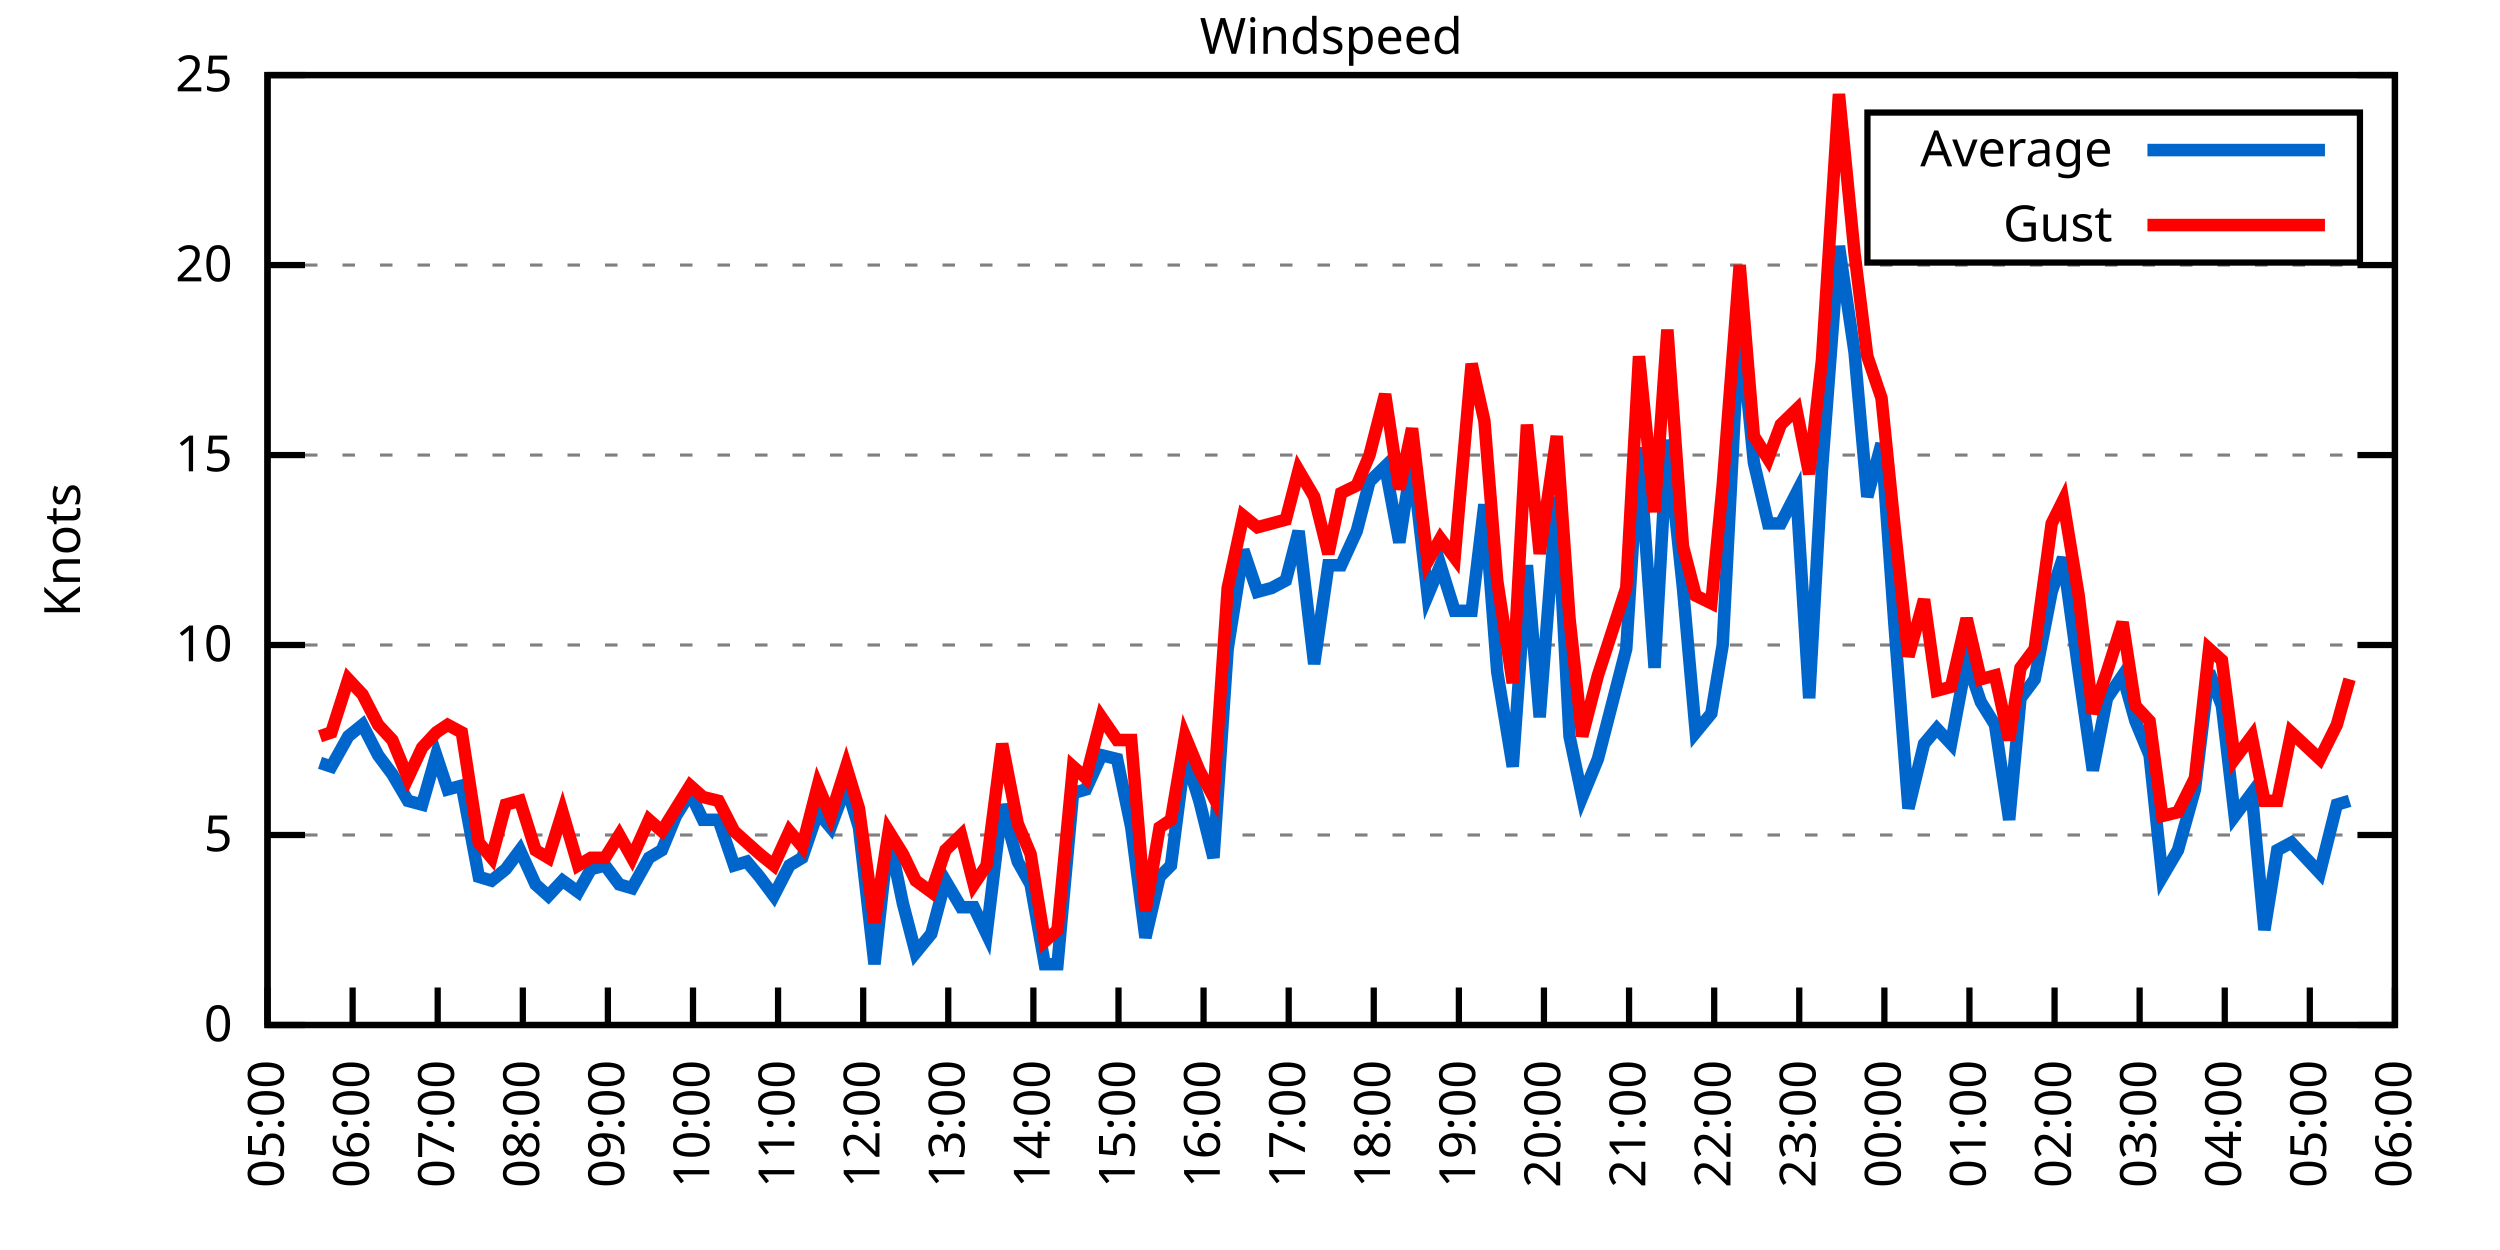
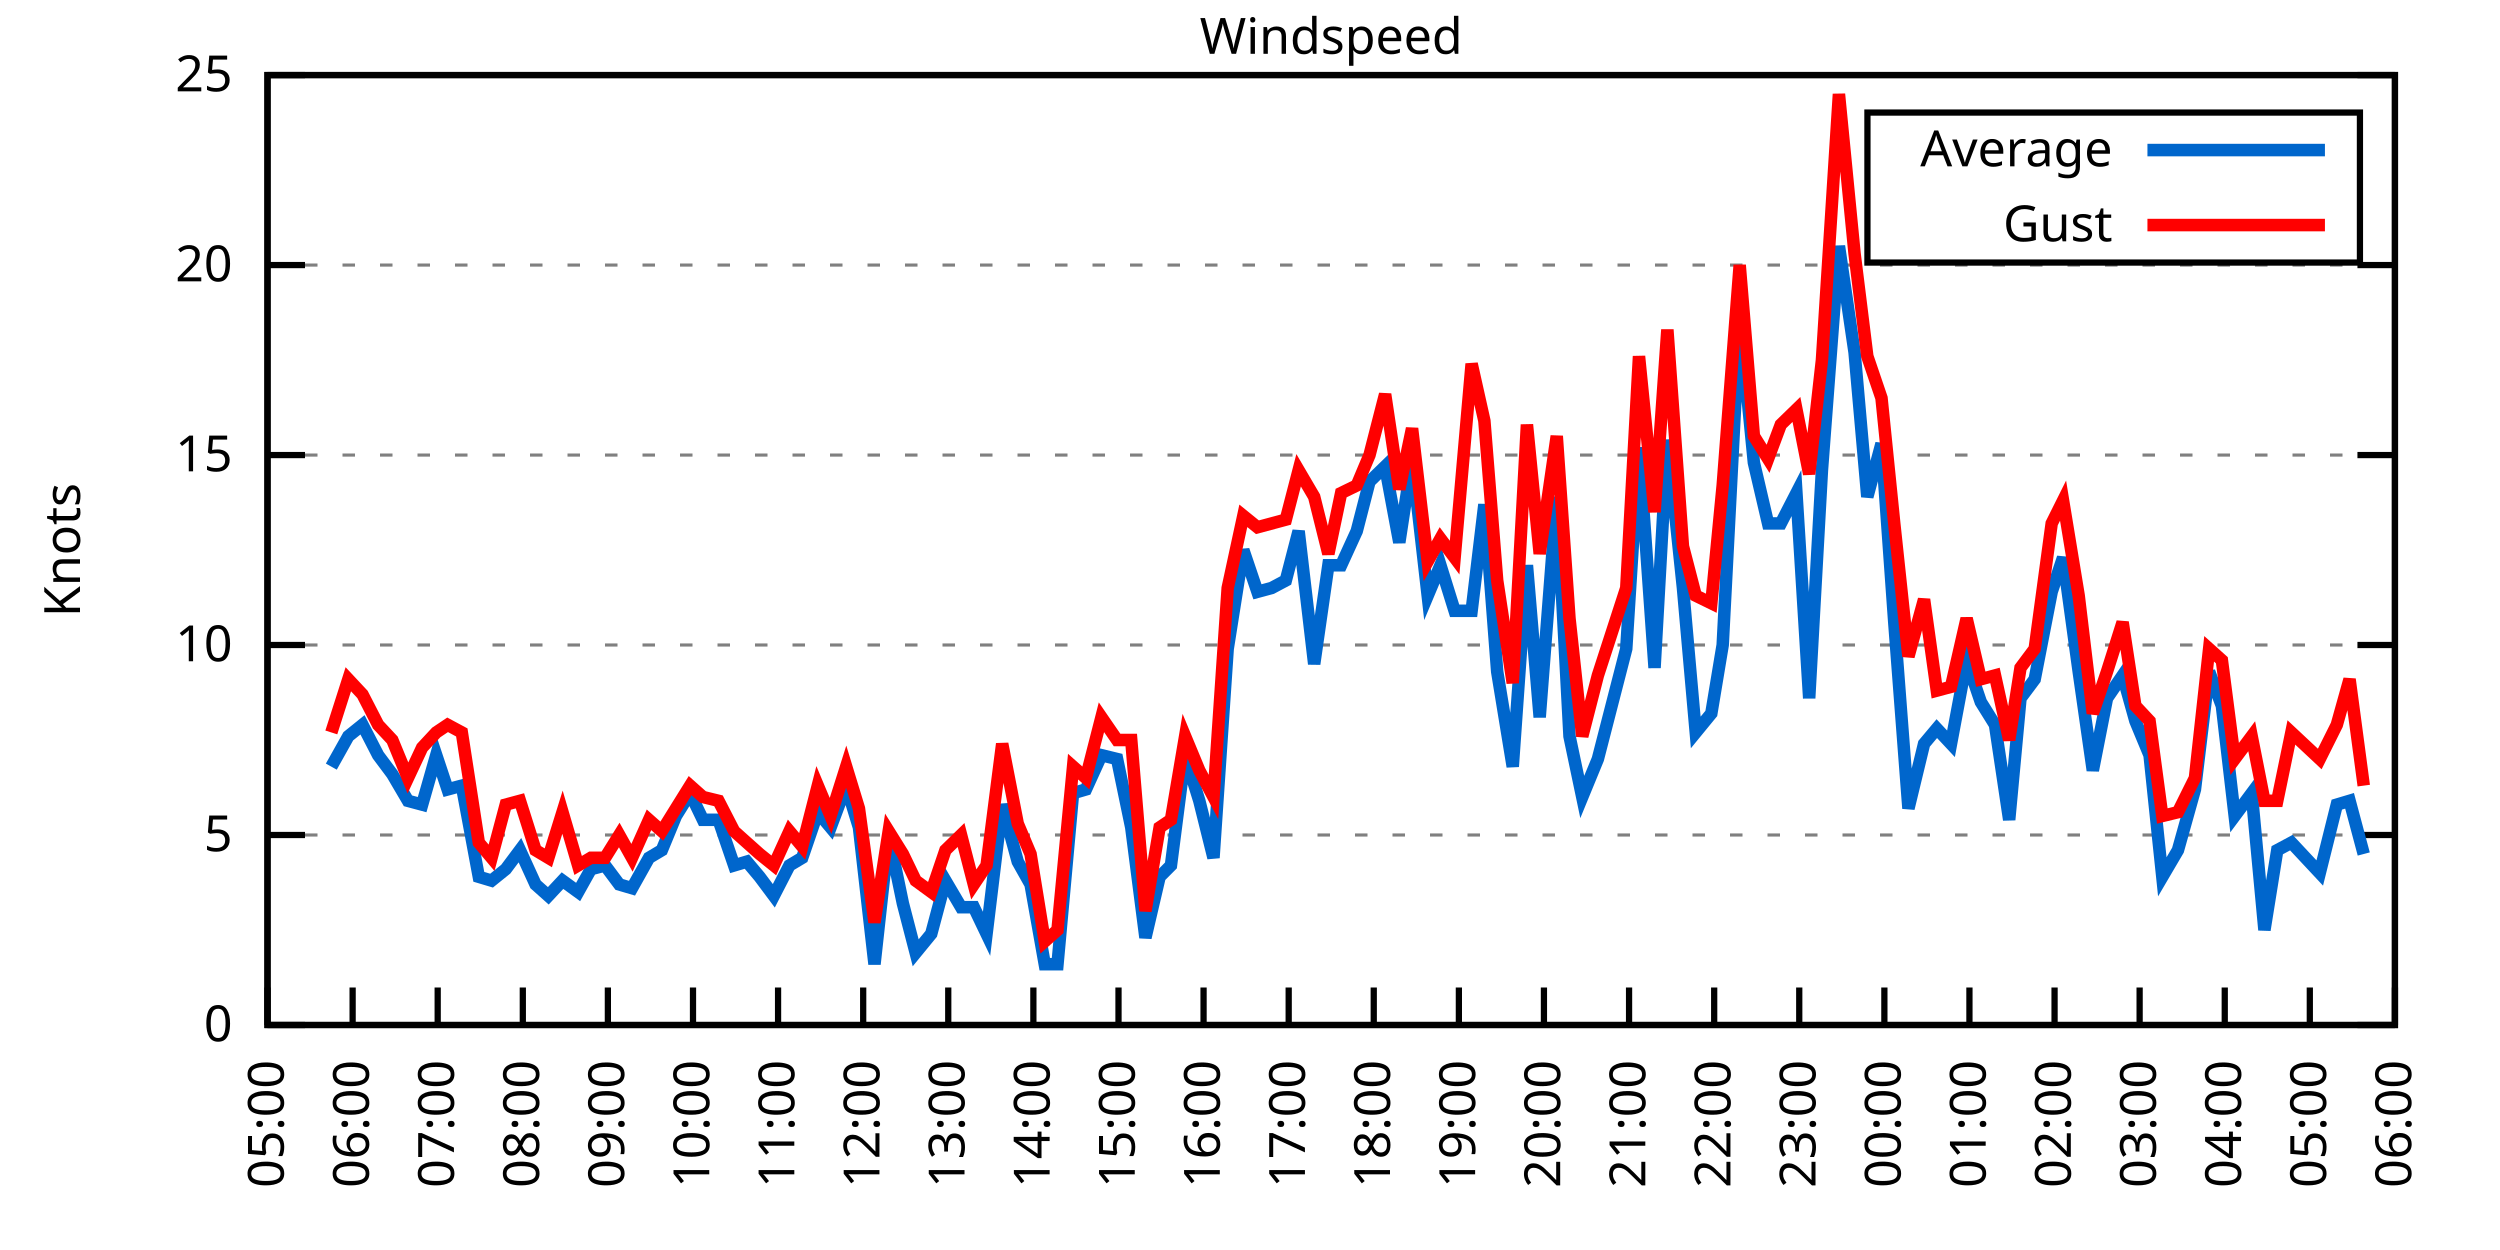
<svg xmlns="http://www.w3.org/2000/svg" xmlns:xlink="http://www.w3.org/1999/xlink" width="400" height="200" viewBox="0 0 400 200">
  <g id="gnuplot_canvas">
    <rect x="0" y="0" width="400" height="200" fill="none" />
    <defs>
      <circle id="gpDot" r="0.5" stroke-width="0.5" stroke="currentColor" />
      <path id="gpPt0" stroke-width="0.333" stroke="currentColor" d="M-1,0 h2 M0,-1 v2" />
      <path id="gpPt1" stroke-width="0.333" stroke="currentColor" d="M-1,-1 L1,1 M1,-1 L-1,1" />
      <path id="gpPt2" stroke-width="0.333" stroke="currentColor" d="M-1,0 L1,0 M0,-1 L0,1 M-1,-1 L1,1 M-1,1 L1,-1" />
      <rect id="gpPt3" stroke-width="0.333" stroke="currentColor" x="-1" y="-1" width="2" height="2" />
      <rect id="gpPt4" stroke-width="0.333" stroke="currentColor" fill="currentColor" x="-1" y="-1" width="2" height="2" />
      <circle id="gpPt5" stroke-width="0.333" stroke="currentColor" cx="0" cy="0" r="1" />
      <use xlink:href="#gpPt5" id="gpPt6" fill="currentColor" stroke="none" />
      <path id="gpPt7" stroke-width="0.333" stroke="currentColor" d="M0,-1.33 L-1.33,0.67 L1.33,0.67 z" />
      <use xlink:href="#gpPt7" id="gpPt8" fill="currentColor" stroke="none" />
      <use xlink:href="#gpPt7" id="gpPt9" stroke="currentColor" transform="rotate(180)" />
      <use xlink:href="#gpPt9" id="gpPt10" fill="currentColor" stroke="none" />
      <use xlink:href="#gpPt3" id="gpPt11" stroke="currentColor" transform="rotate(45)" />
      <use xlink:href="#gpPt11" id="gpPt12" fill="currentColor" stroke="none" />
      <path id="gpPt13" stroke-width="0.333" stroke="currentColor" d="M0,1.330 L1.265,0.411 L0.782,-1.067 L-0.782,-1.076 L-1.265,0.411 z" />
      <use xlink:href="#gpPt13" id="gpPt14" fill="currentColor" stroke="none" />
      <filter id="textbox" filterUnits="objectBoundingBox" x="0" y="0" height="1" width="1">
        <feFlood flood-color="white" flood-opacity="1" result="bgnd" />
        <feComposite in="SourceGraphic" in2="bgnd" operator="atop" />
      </filter>
      <filter id="greybox" filterUnits="objectBoundingBox" x="0" y="0" height="1" width="1">
        <feFlood flood-color="lightgrey" flood-opacity="1" result="grey" />
        <feComposite in="SourceGraphic" in2="grey" operator="atop" />
      </filter>
    </defs>
    <g fill="none" color="white" stroke="currentColor" stroke-width="1.00" stroke-linecap="butt" stroke-linejoin="miter">
</g>
    <g fill="none" color="black" stroke="currentColor" stroke-width="1.00" stroke-linecap="butt" stroke-linejoin="miter">
      <g stroke="none" shape-rendering="crispEdges">
        <polygon fill="rgb(255, 255, 255)" points="42.80,164.00 383.18,164.00 383.18,12.02 42.80,12.02 " />
      </g>
    </g>
    <g fill="none" color="black" stroke="currentColor" stroke-width="1.00" stroke-linecap="butt" stroke-linejoin="miter">
</g>
    <g fill="none" color="black" stroke="black" stroke-width="0.50" stroke-linecap="butt" stroke-linejoin="miter">
</g>
    <g fill="none" color="gray" stroke="currentColor" stroke-width="0.50" stroke-linecap="butt" stroke-linejoin="miter">
      <path stroke="gray" stroke-dasharray="2,4" class="gridline" d="M42.80,164.00 L383.19,164.00  " />
    </g>
    <g fill="none" color="gray" stroke="gray" stroke-width="1.00" stroke-linecap="butt" stroke-linejoin="miter">
</g>
    <g fill="none" color="black" stroke="currentColor" stroke-width="1.00" stroke-linecap="butt" stroke-linejoin="miter">
      <path stroke="black" d="M42.80,164.00 L48.80,164.00 M383.19,164.00 L377.19,164.00  " />
      <g transform="translate(37.20,166.60)" stroke="none" fill="black" font-family="Sans" font-size="8.00" text-anchor="end">
        <text>
          <tspan font-family="Sans"> 0</tspan>
        </text>
      </g>
    </g>
    <g fill="none" color="black" stroke="currentColor" stroke-width="1.00" stroke-linecap="butt" stroke-linejoin="miter">
</g>
    <g fill="none" color="black" stroke="black" stroke-width="0.50" stroke-linecap="butt" stroke-linejoin="miter">
</g>
    <g fill="none" color="gray" stroke="currentColor" stroke-width="0.50" stroke-linecap="butt" stroke-linejoin="miter">
      <path stroke="gray" stroke-dasharray="2,4" class="gridline" d="M42.80,133.60 L383.19,133.60  " />
    </g>
    <g fill="none" color="gray" stroke="gray" stroke-width="1.00" stroke-linecap="butt" stroke-linejoin="miter">
</g>
    <g fill="none" color="black" stroke="currentColor" stroke-width="1.00" stroke-linecap="butt" stroke-linejoin="miter">
      <path stroke="black" d="M42.80,133.60 L48.80,133.60 M383.19,133.60 L377.19,133.60  " />
      <g transform="translate(37.20,136.20)" stroke="none" fill="black" font-family="Sans" font-size="8.00" text-anchor="end">
        <text>
          <tspan font-family="Sans"> 5</tspan>
        </text>
      </g>
    </g>
    <g fill="none" color="black" stroke="currentColor" stroke-width="1.00" stroke-linecap="butt" stroke-linejoin="miter">
</g>
    <g fill="none" color="black" stroke="black" stroke-width="0.50" stroke-linecap="butt" stroke-linejoin="miter">
</g>
    <g fill="none" color="gray" stroke="currentColor" stroke-width="0.50" stroke-linecap="butt" stroke-linejoin="miter">
      <path stroke="gray" stroke-dasharray="2,4" class="gridline" d="M42.80,103.20 L383.19,103.20  " />
    </g>
    <g fill="none" color="gray" stroke="gray" stroke-width="1.00" stroke-linecap="butt" stroke-linejoin="miter">
</g>
    <g fill="none" color="black" stroke="currentColor" stroke-width="1.00" stroke-linecap="butt" stroke-linejoin="miter">
      <path stroke="black" d="M42.80,103.20 L48.80,103.20 M383.19,103.20 L377.19,103.20  " />
      <g transform="translate(37.20,105.80)" stroke="none" fill="black" font-family="Sans" font-size="8.00" text-anchor="end">
        <text>
          <tspan font-family="Sans"> 10</tspan>
        </text>
      </g>
    </g>
    <g fill="none" color="black" stroke="currentColor" stroke-width="1.00" stroke-linecap="butt" stroke-linejoin="miter">
</g>
    <g fill="none" color="black" stroke="black" stroke-width="0.50" stroke-linecap="butt" stroke-linejoin="miter">
</g>
    <g fill="none" color="gray" stroke="currentColor" stroke-width="0.50" stroke-linecap="butt" stroke-linejoin="miter">
      <path stroke="gray" stroke-dasharray="2,4" class="gridline" d="M42.80,72.81 L383.19,72.81  " />
    </g>
    <g fill="none" color="gray" stroke="gray" stroke-width="1.00" stroke-linecap="butt" stroke-linejoin="miter">
</g>
    <g fill="none" color="black" stroke="currentColor" stroke-width="1.00" stroke-linecap="butt" stroke-linejoin="miter">
      <path stroke="black" d="M42.80,72.81 L48.80,72.81 M383.19,72.81 L377.19,72.81  " />
      <g transform="translate(37.20,75.41)" stroke="none" fill="black" font-family="Sans" font-size="8.00" text-anchor="end">
        <text>
          <tspan font-family="Sans"> 15</tspan>
        </text>
      </g>
    </g>
    <g fill="none" color="black" stroke="currentColor" stroke-width="1.00" stroke-linecap="butt" stroke-linejoin="miter">
</g>
    <g fill="none" color="black" stroke="black" stroke-width="0.50" stroke-linecap="butt" stroke-linejoin="miter">
</g>
    <g fill="none" color="gray" stroke="currentColor" stroke-width="0.50" stroke-linecap="butt" stroke-linejoin="miter">
      <path stroke="gray" stroke-dasharray="2,4" class="gridline" d="M42.80,42.41 L383.19,42.41  " />
    </g>
    <g fill="none" color="gray" stroke="gray" stroke-width="1.00" stroke-linecap="butt" stroke-linejoin="miter">
</g>
    <g fill="none" color="black" stroke="currentColor" stroke-width="1.00" stroke-linecap="butt" stroke-linejoin="miter">
      <path stroke="black" d="M42.80,42.41 L48.80,42.41 M383.19,42.41 L377.19,42.41  " />
      <g transform="translate(37.20,45.01)" stroke="none" fill="black" font-family="Sans" font-size="8.00" text-anchor="end">
        <text>
          <tspan font-family="Sans"> 20</tspan>
        </text>
      </g>
    </g>
    <g fill="none" color="black" stroke="currentColor" stroke-width="1.00" stroke-linecap="butt" stroke-linejoin="miter">
</g>
    <g fill="none" color="black" stroke="black" stroke-width="0.50" stroke-linecap="butt" stroke-linejoin="miter">
</g>
    <g fill="none" color="gray" stroke="currentColor" stroke-width="0.50" stroke-linecap="butt" stroke-linejoin="miter">
      <path stroke="gray" stroke-dasharray="2,4" class="gridline" d="M42.80,12.01 L383.19,12.01  " />
    </g>
    <g fill="none" color="gray" stroke="gray" stroke-width="1.00" stroke-linecap="butt" stroke-linejoin="miter">
</g>
    <g fill="none" color="black" stroke="currentColor" stroke-width="1.00" stroke-linecap="butt" stroke-linejoin="miter">
      <path stroke="black" d="M42.80,12.01 L48.80,12.01 M383.19,12.01 L377.19,12.01  " />
      <g transform="translate(37.20,14.61)" stroke="none" fill="black" font-family="Sans" font-size="8.00" text-anchor="end">
        <text>
          <tspan font-family="Sans"> 25</tspan>
        </text>
      </g>
    </g>
    <g fill="none" color="black" stroke="currentColor" stroke-width="1.00" stroke-linecap="butt" stroke-linejoin="miter">
      <path stroke="black" d="M42.80,164.00 L42.80,158.00  " />
      <g transform="translate(45.40,169.60) rotate(270.00)" stroke="none" fill="black" font-family="Sans" font-size="8.00" text-anchor="end">
        <text>
          <tspan font-family="Sans">05:00</tspan>
        </text>
      </g>
    </g>
    <g fill="none" color="black" stroke="currentColor" stroke-width="1.00" stroke-linecap="butt" stroke-linejoin="miter">
      <path stroke="black" d="M56.42,164.00 L56.42,158.00  " />
      <g transform="translate(59.02,169.60) rotate(270.00)" stroke="none" fill="black" font-family="Sans" font-size="8.00" text-anchor="end">
        <text>
          <tspan font-family="Sans">06:00</tspan>
        </text>
      </g>
    </g>
    <g fill="none" color="black" stroke="currentColor" stroke-width="1.00" stroke-linecap="butt" stroke-linejoin="miter">
      <path stroke="black" d="M70.03,164.00 L70.03,158.00  " />
      <g transform="translate(72.63,169.60) rotate(270.00)" stroke="none" fill="black" font-family="Sans" font-size="8.00" text-anchor="end">
        <text>
          <tspan font-family="Sans">07:00</tspan>
        </text>
      </g>
    </g>
    <g fill="none" color="black" stroke="currentColor" stroke-width="1.00" stroke-linecap="butt" stroke-linejoin="miter">
      <path stroke="black" d="M83.65,164.00 L83.65,158.00  " />
      <g transform="translate(86.25,169.60) rotate(270.00)" stroke="none" fill="black" font-family="Sans" font-size="8.00" text-anchor="end">
        <text>
          <tspan font-family="Sans">08:00</tspan>
        </text>
      </g>
    </g>
    <g fill="none" color="black" stroke="currentColor" stroke-width="1.00" stroke-linecap="butt" stroke-linejoin="miter">
      <path stroke="black" d="M97.26,164.00 L97.26,158.00  " />
      <g transform="translate(99.86,169.60) rotate(270.00)" stroke="none" fill="black" font-family="Sans" font-size="8.00" text-anchor="end">
        <text>
          <tspan font-family="Sans">09:00</tspan>
        </text>
      </g>
    </g>
    <g fill="none" color="black" stroke="currentColor" stroke-width="1.00" stroke-linecap="butt" stroke-linejoin="miter">
      <path stroke="black" d="M110.88,164.00 L110.88,158.00  " />
      <g transform="translate(113.48,169.60) rotate(270.00)" stroke="none" fill="black" font-family="Sans" font-size="8.00" text-anchor="end">
        <text>
          <tspan font-family="Sans">10:00</tspan>
        </text>
      </g>
    </g>
    <g fill="none" color="black" stroke="currentColor" stroke-width="1.00" stroke-linecap="butt" stroke-linejoin="miter">
      <path stroke="black" d="M124.49,164.00 L124.49,158.00  " />
      <g transform="translate(127.09,169.60) rotate(270.00)" stroke="none" fill="black" font-family="Sans" font-size="8.00" text-anchor="end">
        <text>
          <tspan font-family="Sans">11:00</tspan>
        </text>
      </g>
    </g>
    <g fill="none" color="black" stroke="currentColor" stroke-width="1.00" stroke-linecap="butt" stroke-linejoin="miter">
      <path stroke="black" d="M138.11,164.00 L138.11,158.00  " />
      <g transform="translate(140.71,169.60) rotate(270.00)" stroke="none" fill="black" font-family="Sans" font-size="8.00" text-anchor="end">
        <text>
          <tspan font-family="Sans">12:00</tspan>
        </text>
      </g>
    </g>
    <g fill="none" color="black" stroke="currentColor" stroke-width="1.00" stroke-linecap="butt" stroke-linejoin="miter">
      <path stroke="black" d="M151.72,164.00 L151.72,158.00  " />
      <g transform="translate(154.32,169.60) rotate(270.00)" stroke="none" fill="black" font-family="Sans" font-size="8.00" text-anchor="end">
        <text>
          <tspan font-family="Sans">13:00</tspan>
        </text>
      </g>
    </g>
    <g fill="none" color="black" stroke="currentColor" stroke-width="1.00" stroke-linecap="butt" stroke-linejoin="miter">
      <path stroke="black" d="M165.34,164.00 L165.34,158.00  " />
      <g transform="translate(167.94,169.60) rotate(270.00)" stroke="none" fill="black" font-family="Sans" font-size="8.00" text-anchor="end">
        <text>
          <tspan font-family="Sans">14:00</tspan>
        </text>
      </g>
    </g>
    <g fill="none" color="black" stroke="currentColor" stroke-width="1.00" stroke-linecap="butt" stroke-linejoin="miter">
      <path stroke="black" d="M178.96,164.00 L178.96,158.00  " />
      <g transform="translate(181.56,169.60) rotate(270.00)" stroke="none" fill="black" font-family="Sans" font-size="8.00" text-anchor="end">
        <text>
          <tspan font-family="Sans">15:00</tspan>
        </text>
      </g>
    </g>
    <g fill="none" color="black" stroke="currentColor" stroke-width="1.00" stroke-linecap="butt" stroke-linejoin="miter">
      <path stroke="black" d="M192.57,164.00 L192.57,158.00  " />
      <g transform="translate(195.17,169.60) rotate(270.00)" stroke="none" fill="black" font-family="Sans" font-size="8.00" text-anchor="end">
        <text>
          <tspan font-family="Sans">16:00</tspan>
        </text>
      </g>
    </g>
    <g fill="none" color="black" stroke="currentColor" stroke-width="1.00" stroke-linecap="butt" stroke-linejoin="miter">
      <path stroke="black" d="M206.19,164.00 L206.19,158.00  " />
      <g transform="translate(208.79,169.60) rotate(270.00)" stroke="none" fill="black" font-family="Sans" font-size="8.00" text-anchor="end">
        <text>
          <tspan font-family="Sans">17:00</tspan>
        </text>
      </g>
    </g>
    <g fill="none" color="black" stroke="currentColor" stroke-width="1.00" stroke-linecap="butt" stroke-linejoin="miter">
      <path stroke="black" d="M219.80,164.00 L219.80,158.00  " />
      <g transform="translate(222.40,169.60) rotate(270.00)" stroke="none" fill="black" font-family="Sans" font-size="8.00" text-anchor="end">
        <text>
          <tspan font-family="Sans">18:00</tspan>
        </text>
      </g>
    </g>
    <g fill="none" color="black" stroke="currentColor" stroke-width="1.00" stroke-linecap="butt" stroke-linejoin="miter">
      <path stroke="black" d="M233.42,164.00 L233.42,158.00  " />
      <g transform="translate(236.02,169.60) rotate(270.00)" stroke="none" fill="black" font-family="Sans" font-size="8.00" text-anchor="end">
        <text>
          <tspan font-family="Sans">19:00</tspan>
        </text>
      </g>
    </g>
    <g fill="none" color="black" stroke="currentColor" stroke-width="1.00" stroke-linecap="butt" stroke-linejoin="miter">
      <path stroke="black" d="M247.03,164.00 L247.03,158.00  " />
      <g transform="translate(249.63,169.60) rotate(270.00)" stroke="none" fill="black" font-family="Sans" font-size="8.00" text-anchor="end">
        <text>
          <tspan font-family="Sans">20:00</tspan>
        </text>
      </g>
    </g>
    <g fill="none" color="black" stroke="currentColor" stroke-width="1.00" stroke-linecap="butt" stroke-linejoin="miter">
      <path stroke="black" d="M260.65,164.00 L260.65,158.00  " />
      <g transform="translate(263.25,169.60) rotate(270.00)" stroke="none" fill="black" font-family="Sans" font-size="8.00" text-anchor="end">
        <text>
          <tspan font-family="Sans">21:00</tspan>
        </text>
      </g>
    </g>
    <g fill="none" color="black" stroke="currentColor" stroke-width="1.00" stroke-linecap="butt" stroke-linejoin="miter">
      <path stroke="black" d="M274.27,164.00 L274.27,158.00  " />
      <g transform="translate(276.87,169.60) rotate(270.00)" stroke="none" fill="black" font-family="Sans" font-size="8.00" text-anchor="end">
        <text>
          <tspan font-family="Sans">22:00</tspan>
        </text>
      </g>
    </g>
    <g fill="none" color="black" stroke="currentColor" stroke-width="1.00" stroke-linecap="butt" stroke-linejoin="miter">
      <path stroke="black" d="M287.88,164.00 L287.88,158.00  " />
      <g transform="translate(290.48,169.60) rotate(270.00)" stroke="none" fill="black" font-family="Sans" font-size="8.00" text-anchor="end">
        <text>
          <tspan font-family="Sans">23:00</tspan>
        </text>
      </g>
    </g>
    <g fill="none" color="black" stroke="currentColor" stroke-width="1.00" stroke-linecap="butt" stroke-linejoin="miter">
      <path stroke="black" d="M301.50,164.00 L301.50,158.00  " />
      <g transform="translate(304.10,169.60) rotate(270.00)" stroke="none" fill="black" font-family="Sans" font-size="8.00" text-anchor="end">
        <text>
          <tspan font-family="Sans">00:00</tspan>
        </text>
      </g>
    </g>
    <g fill="none" color="black" stroke="currentColor" stroke-width="1.00" stroke-linecap="butt" stroke-linejoin="miter">
      <path stroke="black" d="M315.11,164.00 L315.11,158.00  " />
      <g transform="translate(317.71,169.60) rotate(270.00)" stroke="none" fill="black" font-family="Sans" font-size="8.00" text-anchor="end">
        <text>
          <tspan font-family="Sans">01:00</tspan>
        </text>
      </g>
    </g>
    <g fill="none" color="black" stroke="currentColor" stroke-width="1.00" stroke-linecap="butt" stroke-linejoin="miter">
      <path stroke="black" d="M328.73,164.00 L328.73,158.00  " />
      <g transform="translate(331.33,169.60) rotate(270.00)" stroke="none" fill="black" font-family="Sans" font-size="8.00" text-anchor="end">
        <text>
          <tspan font-family="Sans">02:00</tspan>
        </text>
      </g>
    </g>
    <g fill="none" color="black" stroke="currentColor" stroke-width="1.00" stroke-linecap="butt" stroke-linejoin="miter">
      <path stroke="black" d="M342.34,164.00 L342.34,158.00  " />
      <g transform="translate(344.94,169.60) rotate(270.00)" stroke="none" fill="black" font-family="Sans" font-size="8.00" text-anchor="end">
        <text>
          <tspan font-family="Sans">03:00</tspan>
        </text>
      </g>
    </g>
    <g fill="none" color="black" stroke="currentColor" stroke-width="1.00" stroke-linecap="butt" stroke-linejoin="miter">
      <path stroke="black" d="M355.96,164.00 L355.96,158.00  " />
      <g transform="translate(358.56,169.60) rotate(270.00)" stroke="none" fill="black" font-family="Sans" font-size="8.00" text-anchor="end">
        <text>
          <tspan font-family="Sans">04:00</tspan>
        </text>
      </g>
    </g>
    <g fill="none" color="black" stroke="currentColor" stroke-width="1.00" stroke-linecap="butt" stroke-linejoin="miter">
      <path stroke="black" d="M369.57,164.00 L369.57,158.00  " />
      <g transform="translate(372.17,169.60) rotate(270.00)" stroke="none" fill="black" font-family="Sans" font-size="8.00" text-anchor="end">
        <text>
          <tspan font-family="Sans">05:00</tspan>
        </text>
      </g>
    </g>
    <g fill="none" color="black" stroke="currentColor" stroke-width="1.00" stroke-linecap="butt" stroke-linejoin="miter">
      <path stroke="black" d="M383.19,164.00 L383.19,158.00  " />
      <g transform="translate(385.79,169.60) rotate(270.00)" stroke="none" fill="black" font-family="Sans" font-size="8.00" text-anchor="end">
        <text>
          <tspan font-family="Sans">06:00</tspan>
        </text>
      </g>
    </g>
    <g fill="none" color="black" stroke="currentColor" stroke-width="1.00" stroke-linecap="butt" stroke-linejoin="miter">
</g>
    <g fill="none" color="black" stroke="currentColor" stroke-width="1.00" stroke-linecap="butt" stroke-linejoin="miter">
      <path stroke="black" d="M42.80,12.01 L42.80,164.00 L383.19,164.00 L383.19,12.01 L42.80,12.01 Z  " />
    </g>
    <g fill="none" color="black" stroke="currentColor" stroke-width="1.00" stroke-linecap="butt" stroke-linejoin="miter">
</g>
    <g fill="none" color="black" stroke="currentColor" stroke-width="1.00" stroke-linecap="butt" stroke-linejoin="miter">
      <path stroke="black" d="M298.79,42.01 L298.79,18.01 L377.59,18.01 L377.59,42.01 L298.79,42.01 Z  " />
    </g>
    <g id="Windspeed_plot_1">
      <g fill="none" color="white" stroke="black" stroke-width="2.00" stroke-linecap="butt" stroke-linejoin="miter">
</g>
      <g fill="none" color="black" stroke="currentColor" stroke-width="2.00" stroke-linecap="butt" stroke-linejoin="miter">
        <g transform="translate(337.99,26.61)" stroke="none" fill="black" font-family="Sans" font-size="8.00" text-anchor="end">
          <text>
            <tspan font-family="Sans">Average</tspan>
          </text>
        </g>
      </g>
      <g fill="none" color="black" stroke="currentColor" stroke-width="2.00" stroke-linecap="butt" stroke-linejoin="miter">
-         <path stroke="rgb(  0, 102, 204)" d="M343.59,24.01 L371.99,24.01 M51.20,122.05 L53.01,122.66 L55.73,117.80 L58.00,115.97 L60.50,120.83 L62.77,123.87   L65.27,128.13 L67.54,128.74 L69.80,120.83 L71.62,126.31 L73.89,125.70 L76.61,140.29 L78.65,140.90 L80.92,139.07   L83.19,136.03 L85.69,141.51 L87.73,143.33 L90.00,140.90 L92.50,142.72 L94.54,139.07 L96.81,138.47 L99.08,141.51   L101.12,142.11 L103.84,137.25 L105.89,136.03 L108.15,130.56 L110.42,126.91 L112.47,131.17 L114.96,131.17 L117.46,138.47   L119.50,137.86 L121.54,140.29 L123.81,143.33 L126.31,138.47 L128.35,137.25 L130.85,129.95 L132.89,132.39 L135.39,125.70   L137.43,132.39 L139.92,154.27 L142.19,133.60 L144.46,144.55 L146.51,152.45 L149.00,149.41 L151.27,140.90 L153.77,145.15   L155.81,145.15 L157.85,149.41 L160.35,128.74 L162.84,137.86 L164.89,141.51 L167.16,154.27 L169.20,154.27 L171.69,126.91   L173.74,126.31 L176.23,120.83 L178.73,121.44 L181.00,132.39 L183.27,150.02 L185.54,140.29 L187.35,138.47 L189.62,120.83   L191.89,128.13 L194.16,137.25 L196.43,103.81 L198.93,88.00 L201.19,94.69 L203.46,94.08 L205.73,92.87 L207.78,84.97   L210.27,106.24 L212.54,90.44 L214.58,90.44 L217.08,84.97 L219.12,77.06 L221.62,74.63 L223.89,86.79 L225.93,73.41   L228.43,95.30 L230.47,90.44 L232.74,97.73 L235.46,97.73 L237.50,80.71 L239.55,107.46 L242.04,122.66 L244.31,90.44   L246.35,114.76 L249.08,79.49 L251.12,117.80 L253.16,127.52 L255.66,121.44 L260.20,103.81 L262.24,71.59 L264.73,106.85   L266.78,70.37 L269.27,94.08 L271.32,117.19 L273.81,114.15 L275.63,103.20 L278.35,50.92 L280.62,74.02 L282.89,83.75   L284.93,83.75 L287.43,78.89 L289.47,111.72 L291.51,75.24 L294.23,39.37 L296.73,56.39 L298.77,79.49 L301.04,70.98   L303.08,99.56 L305.35,129.35 L307.85,119.01 L309.89,116.58 L312.16,119.01 L314.66,105.64 L316.93,112.32 L319.20,115.97   L321.47,131.17 L323.28,111.72 L325.55,108.68 L328.27,94.69 L330.09,89.22 L332.59,107.46 L334.85,123.27 L337.12,111.72   L339.62,108.07 L341.66,115.36 L343.93,120.83 L345.97,140.29 L348.47,136.03 L351.19,126.31 L353.46,107.46 L355.50,112.93   L357.55,130.56 L360.27,126.91 L362.31,148.80 L364.36,136.03 L366.62,134.82 L371.16,139.68 L373.89,128.74 L375.93,128.13    " />
+         <path stroke="rgb(  0, 102, 204)" d="M343.59,24.01 L371.99,24.01 M53.01,122.66 L55.73,117.80 L58.00,115.97 L60.50,120.83 L62.77,123.87 L65.27,128.13   L67.54,128.74 L69.80,120.83 L71.62,126.31 L73.89,125.70 L76.61,140.29 L78.65,140.90 L80.92,139.07 L83.19,136.03   L85.69,141.51 L87.73,143.33 L90.00,140.90 L92.50,142.72 L94.54,139.07 L96.81,138.47 L99.08,141.51 L101.12,142.11   L103.84,137.25 L105.89,136.03 L108.15,130.56 L110.42,126.91 L112.47,131.17 L114.96,131.17 L117.46,138.47 L119.50,137.86   L121.54,140.29 L123.81,143.33 L126.31,138.47 L128.35,137.25 L130.85,129.95 L132.89,132.39 L135.39,125.70 L137.43,132.39   L139.92,154.27 L142.19,133.60 L144.46,144.55 L146.51,152.45 L149.00,149.41 L151.27,140.90 L153.77,145.15 L155.81,145.15   L157.85,149.41 L160.35,128.74 L162.84,137.86 L164.89,141.51 L167.16,154.27 L169.20,154.27 L171.69,126.91 L173.74,126.31   L176.23,120.83 L178.73,121.44 L181.00,132.39 L183.27,150.02 L185.54,140.29 L187.35,138.47 L189.62,120.83 L191.89,128.13   L194.16,137.25 L196.43,103.81 L198.93,88.00 L201.19,94.69 L203.46,94.08 L205.73,92.87 L207.78,84.97 L210.27,106.24   L212.54,90.44 L214.58,90.44 L217.08,84.97 L219.12,77.06 L221.62,74.63 L223.89,86.79 L225.93,73.41 L228.43,95.30   L230.47,90.44 L232.74,97.73 L235.46,97.73 L237.50,80.71 L239.55,107.46 L242.04,122.66 L244.31,90.44 L246.35,114.76   L249.08,79.49 L251.12,117.80 L253.16,127.52 L255.66,121.44 L260.20,103.81 L262.24,71.59 L264.73,106.85 L266.78,70.37   L269.27,94.08 L271.32,117.19 L273.81,114.15 L275.63,103.20 L278.35,50.92 L280.62,74.02 L282.89,83.75 L284.93,83.75   L287.43,78.89 L289.47,111.72 L291.51,75.24 L294.23,39.37 L296.73,56.39 L298.77,79.49 L301.04,70.98 L303.08,99.56   L305.35,129.35 L307.85,119.01 L309.89,116.58 L312.16,119.01 L314.66,105.64 L316.93,112.32 L319.20,115.97 L321.47,131.17   L323.28,111.72 L325.55,108.68 L328.27,94.69 L330.09,89.22 L332.59,107.46 L334.85,123.27 L337.12,111.72 L339.62,108.07   L341.66,115.36 L343.93,120.83 L345.97,140.29 L348.47,136.03 L351.19,126.31 L353.46,107.46 L355.50,112.93 L357.55,130.56   L360.27,126.91 L362.31,148.80 L364.36,136.03 L366.62,134.82 L371.16,139.68 L373.89,128.74 L375.93,128.13 L378.20,136.64    " />
      </g>
    </g>
    <g id="Windspeed_plot_2">
      <g fill="none" color="black" stroke="currentColor" stroke-width="2.00" stroke-linecap="butt" stroke-linejoin="miter">
        <g transform="translate(337.99,38.61)" stroke="none" fill="black" font-family="Sans" font-size="8.00" text-anchor="end">
          <text>
            <tspan font-family="Sans">Gust</tspan>
          </text>
        </g>
      </g>
      <g fill="none" color="black" stroke="currentColor" stroke-width="2.00" stroke-linecap="butt" stroke-linejoin="miter">
-         <path stroke="rgb(255,   0,   0)" d="M343.59,36.01 L371.99,36.01 M51.20,117.80 L53.01,117.19 L55.73,108.68 L58.00,111.11 L60.50,115.97 L62.77,118.40   L65.27,124.48 L67.54,119.62 L69.80,117.19 L71.62,115.97 L73.89,117.19 L76.61,134.82 L78.65,137.25 L80.92,128.74   L83.19,128.13 L85.69,136.03 L87.73,137.25 L90.00,129.95 L92.50,138.47 L94.54,137.25 L96.81,137.25 L99.08,133.60   L101.12,137.25 L103.84,131.17 L105.89,132.99 L108.15,129.35 L110.42,125.70 L112.47,127.52 L114.96,128.13 L117.46,132.99   L119.50,134.82 L121.54,136.64 L123.81,138.47 L126.31,132.99 L128.35,135.43 L130.85,125.70 L132.89,130.56 L135.39,122.66   L137.43,129.35 L139.92,147.59 L142.19,132.99 L144.46,136.64 L146.51,140.90 L149.00,142.72 L151.27,136.03 L153.77,133.60   L155.81,141.51 L157.85,138.47 L160.35,119.01 L162.84,131.78 L164.89,136.64 L167.16,150.62 L169.20,148.80 L171.69,122.66   L173.74,124.48 L176.23,114.76 L178.73,118.40 L181.00,118.40 L183.27,145.76 L185.54,132.39 L187.35,131.17 L189.62,117.80   L191.89,123.27 L194.16,127.52 L196.43,94.08 L198.93,82.53 L201.19,84.36 L203.46,83.75 L205.73,83.14 L207.78,75.24   L210.27,79.49 L212.54,88.61 L214.58,78.89 L217.08,77.67 L219.12,72.81 L221.62,63.08 L223.89,78.28 L225.93,68.55   L228.43,89.83 L230.47,86.18 L232.74,89.22 L235.46,58.21 L237.50,67.33 L239.55,92.87 L242.04,109.28 L244.31,67.94   L246.35,88.61 L249.08,69.77 L251.12,98.95 L253.16,117.80 L255.66,108.07 L260.20,94.08 L262.24,57.00 L264.73,81.93   L266.78,52.74 L269.27,87.40 L271.32,95.30 L273.81,96.52 L275.63,77.67 L278.35,42.41 L280.62,69.77 L282.89,73.41   L284.93,67.94 L287.43,65.51 L289.47,75.85 L291.51,57.61 L294.23,15.05 L296.73,40.58 L298.77,57.00 L301.04,63.69   L303.08,83.75 L305.35,105.03 L307.85,95.91 L309.89,110.50 L312.16,109.89 L314.66,98.95 L316.93,108.68 L319.20,108.07   L321.47,118.40 L323.28,106.85 L325.55,103.81 L328.27,83.75 L330.09,80.10 L332.59,95.30 L334.85,114.15 L337.12,107.46   L339.62,99.56 L341.66,112.93 L343.93,115.36 L345.97,130.56 L348.47,129.95 L351.19,124.48 L353.46,103.81 L355.50,105.64   L357.55,121.44 L360.27,117.80 L362.31,128.13 L364.36,128.13 L366.62,117.19 L371.16,121.44 L373.89,115.97 L375.93,108.68    " />
+         <path stroke="rgb(255,   0,   0)" d="M343.59,36.01 L371.99,36.01 M53.01,117.19 L55.73,108.68 L58.00,111.11 L60.50,115.97 L62.77,118.40 L65.27,124.48   L67.54,119.62 L69.80,117.19 L71.62,115.97 L73.89,117.19 L76.61,134.82 L78.65,137.25 L80.92,128.74 L83.19,128.13   L85.69,136.03 L87.73,137.25 L90.00,129.95 L92.50,138.47 L94.54,137.25 L96.81,137.25 L99.08,133.60 L101.12,137.25   L103.84,131.17 L105.89,132.99 L108.15,129.35 L110.42,125.70 L112.47,127.52 L114.96,128.13 L117.46,132.99 L119.50,134.82   L121.54,136.64 L123.81,138.47 L126.31,132.99 L128.35,135.43 L130.85,125.70 L132.89,130.56 L135.39,122.66 L137.43,129.35   L139.92,147.59 L142.19,132.99 L144.46,136.64 L146.51,140.90 L149.00,142.72 L151.27,136.03 L153.77,133.60 L155.81,141.51   L157.85,138.47 L160.35,119.01 L162.84,131.78 L164.89,136.64 L167.16,150.62 L169.20,148.80 L171.69,122.66 L173.74,124.48   L176.23,114.76 L178.73,118.40 L181.00,118.40 L183.27,145.76 L185.54,132.39 L187.35,131.17 L189.62,117.80 L191.89,123.27   L194.16,127.52 L196.43,94.08 L198.93,82.53 L201.19,84.36 L203.46,83.75 L205.73,83.14 L207.78,75.24 L210.27,79.49   L212.54,88.61 L214.58,78.89 L217.08,77.67 L219.12,72.81 L221.62,63.08 L223.89,78.28 L225.93,68.55 L228.43,89.83   L230.47,86.18 L232.74,89.22 L235.46,58.21 L237.50,67.33 L239.55,92.87 L242.04,109.28 L244.31,67.94 L246.35,88.61   L249.08,69.77 L251.12,98.95 L253.16,117.80 L255.66,108.07 L260.20,94.08 L262.24,57.00 L264.73,81.93 L266.78,52.74   L269.27,87.40 L271.32,95.30 L273.81,96.52 L275.63,77.67 L278.35,42.41 L280.62,69.77 L282.89,73.41 L284.93,67.94   L287.43,65.51 L289.47,75.85 L291.51,57.61 L294.23,15.05 L296.73,40.58 L298.77,57.00 L301.04,63.69 L303.08,83.75   L305.35,105.03 L307.85,95.91 L309.89,110.50 L312.16,109.89 L314.66,98.95 L316.93,108.68 L319.20,108.07 L321.47,118.40   L323.28,106.85 L325.55,103.81 L328.27,83.75 L330.09,80.10 L332.59,95.30 L334.85,114.15 L337.12,107.46 L339.62,99.56   L341.66,112.93 L343.93,115.36 L345.97,130.56 L348.47,129.95 L351.19,124.48 L353.46,103.81 L355.50,105.64 L357.55,121.44   L360.27,117.80 L362.31,128.13 L364.36,128.13 L366.62,117.19 L371.16,121.44 L373.89,115.97 L375.93,108.68 L378.20,125.70    " />
      </g>
    </g>
    <g fill="none" color="black" stroke="currentColor" stroke-width="2.00" stroke-linecap="butt" stroke-linejoin="miter">
</g>
    <g fill="none" color="black" stroke="black" stroke-width="1.00" stroke-linecap="butt" stroke-linejoin="miter">
</g>
    <g fill="none" color="black" stroke="currentColor" stroke-width="1.00" stroke-linecap="butt" stroke-linejoin="miter">
      <path stroke="black" d="M42.80,12.01 L42.80,164.00 L383.19,164.00 L383.19,12.01 L42.80,12.01 Z  " />
      <g transform="translate(12.80,88.01) rotate(270.00)" stroke="none" fill="black" font-family="Sans" font-size="8.00" text-anchor="middle">
        <text>
          <tspan font-family="Sans">Knots</tspan>
        </text>
      </g>
    </g>
    <g fill="none" color="black" stroke="currentColor" stroke-width="1.00" stroke-linecap="butt" stroke-linejoin="miter">
</g>
    <g fill="none" color="black" stroke="currentColor" stroke-width="1.00" stroke-linecap="butt" stroke-linejoin="miter">
      <g transform="translate(212.99,8.61)" stroke="none" fill="black" font-family="Sans" font-size="8.00" text-anchor="middle">
        <text>
          <tspan font-family="Sans">Windspeed</tspan>
        </text>
      </g>
    </g>
    <g fill="none" color="black" stroke="currentColor" stroke-width="1.00" stroke-linecap="butt" stroke-linejoin="miter">
</g>
  </g>
</svg>
